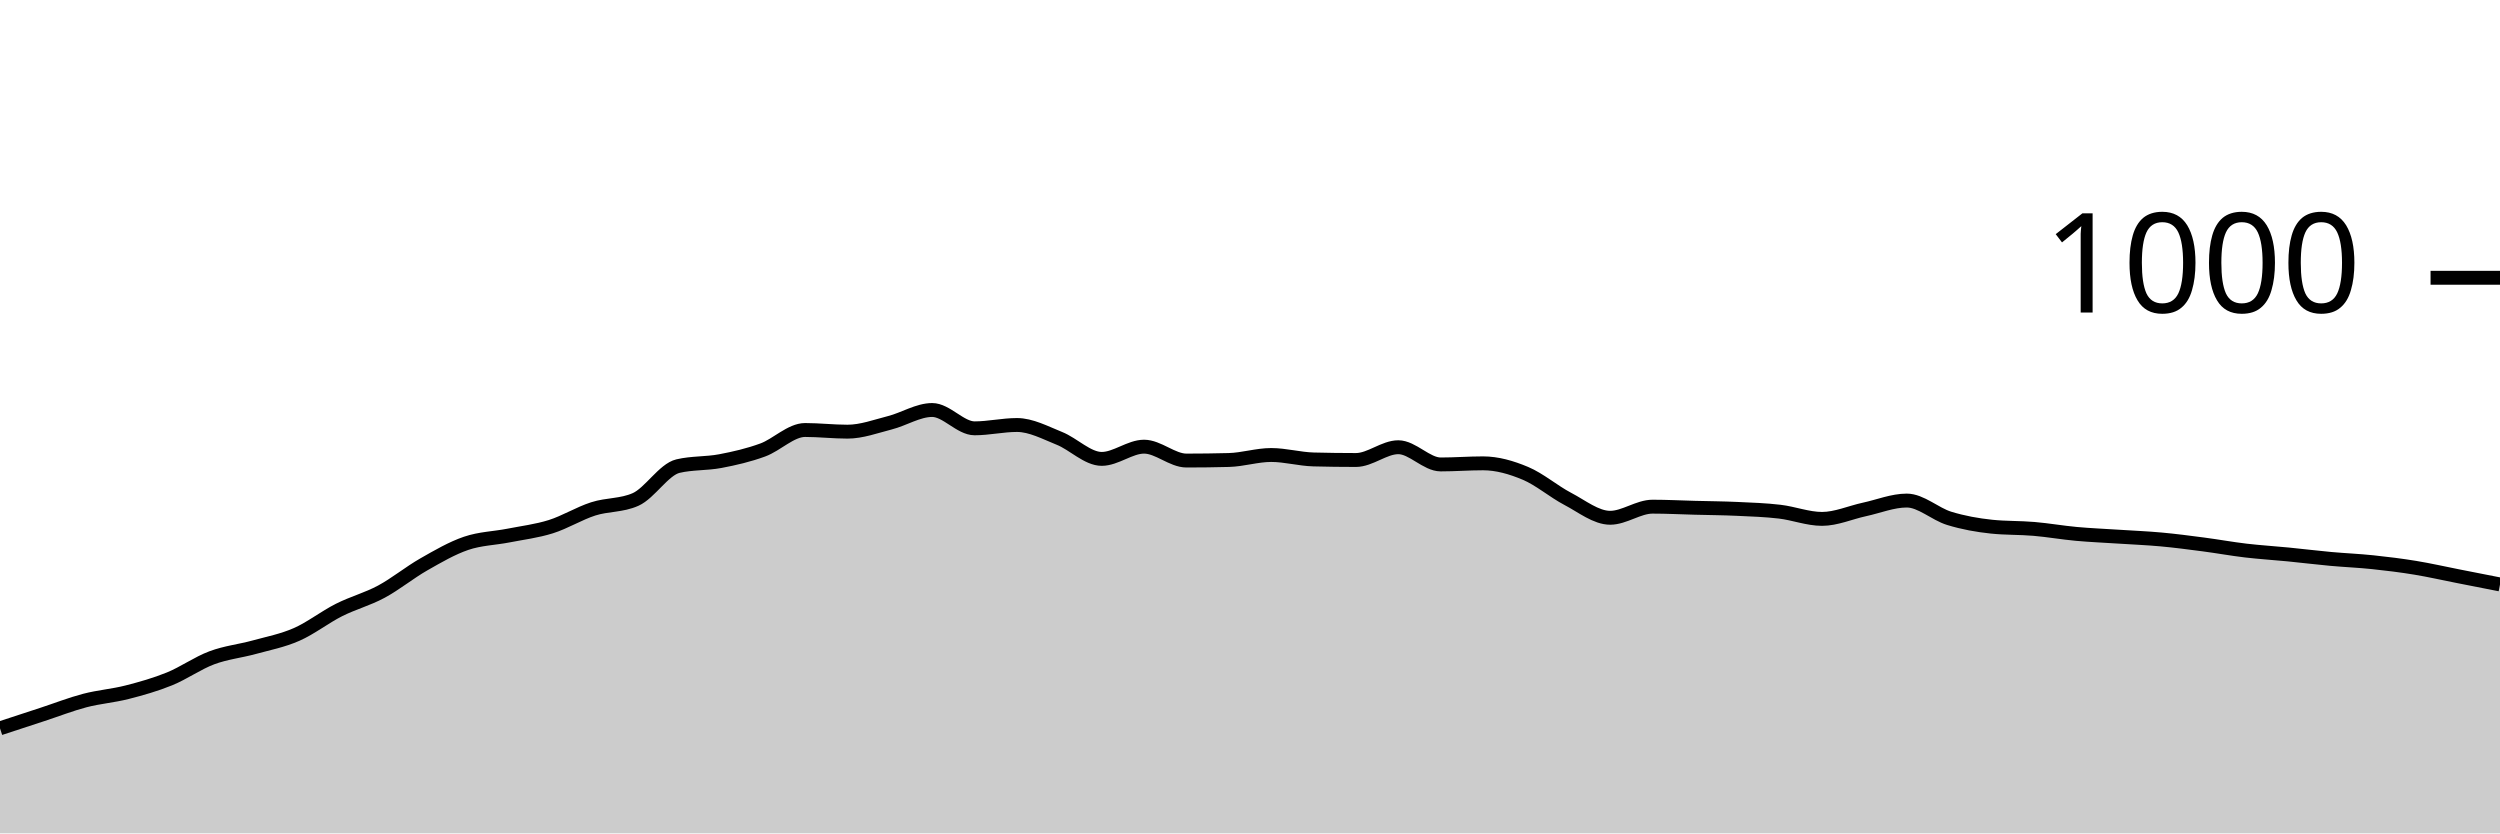
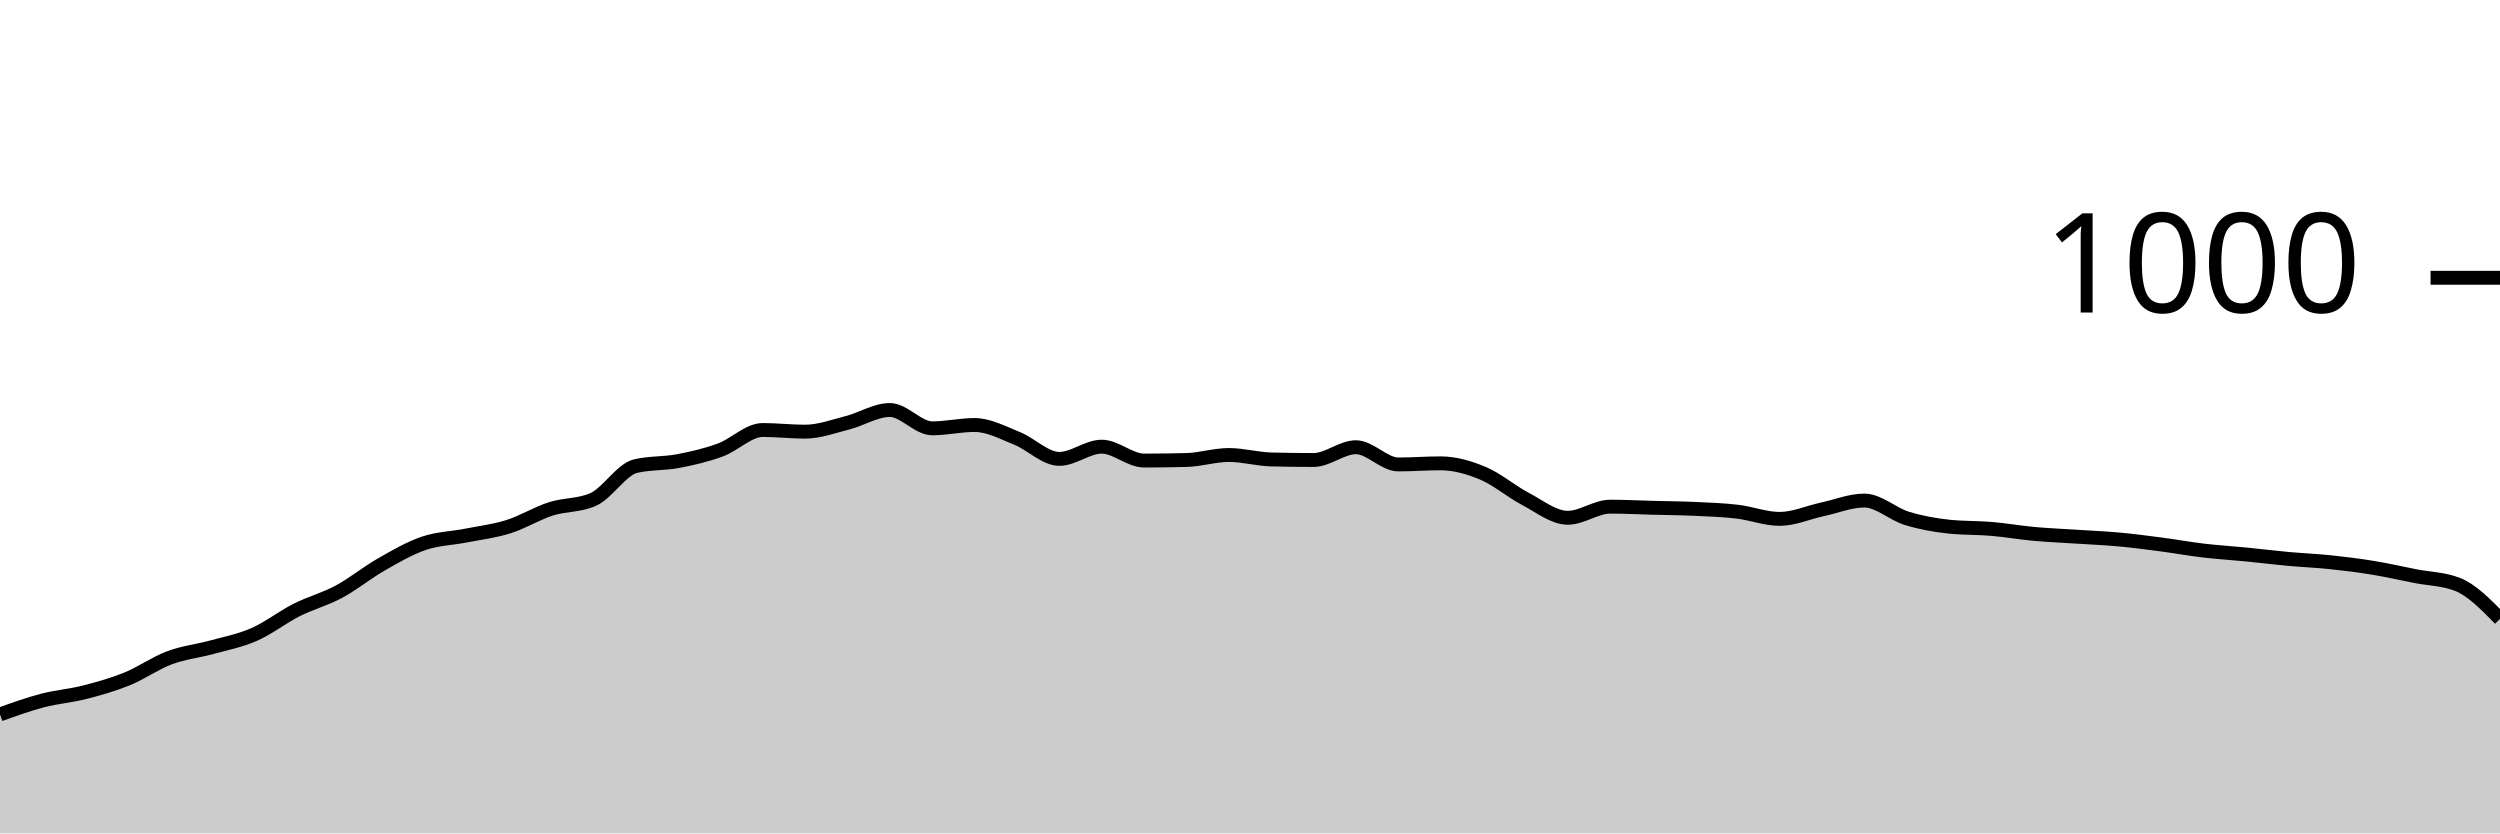
<svg xmlns="http://www.w3.org/2000/svg" viewBox="0 0 180 60">
  <g transform="translate(0,20)">
-     <path class="area" fill="rgba(0, 0, 0, 0.2)" d="M0,32.44C1.017,32.107,2.034,31.773,3.051,31.44C4.068,31.107,5.085,30.707,6.102,30.44C7.119,30.173,8.136,30.1,9.153,29.84C10.169,29.58,11.186,29.293,12.203,28.88C13.22,28.467,14.237,27.74,15.254,27.36C16.271,26.98,17.288,26.88,18.305,26.6C19.322,26.32,20.339,26.127,21.356,25.68C22.373,25.233,23.39,24.433,24.407,23.92C25.424,23.407,26.441,23.147,27.458,22.6C28.475,22.053,29.492,21.22,30.508,20.64C31.525,20.06,32.542,19.467,33.559,19.12C34.576,18.773,35.593,18.76,36.61,18.56C37.627,18.36,38.644,18.24,39.661,17.92C40.678,17.6,41.695,16.967,42.712,16.64C43.729,16.313,44.746,16.413,45.763,15.96C46.78,15.507,47.797,13.8,48.814,13.56C49.831,13.32,50.847,13.393,51.864,13.2C52.881,13.007,53.898,12.773,54.915,12.4C55.932,12.027,56.949,10.96,57.966,10.96C58.983,10.96,60,11.08,61.017,11.08C62.034,11.08,63.051,10.7,64.068,10.44C65.085,10.18,66.102,9.52,67.119,9.52C68.136,9.52,69.153,10.84,70.169,10.84C71.186,10.84,72.203,10.6,73.22,10.6C74.237,10.6,75.254,11.153,76.271,11.56C77.288,11.967,78.305,13.04,79.322,13.04C80.339,13.04,81.356,12.16,82.373,12.16C83.39,12.16,84.407,13.16,85.424,13.16C86.441,13.16,87.458,13.147,88.475,13.12C89.492,13.093,90.508,12.76,91.525,12.76C92.542,12.76,93.559,13.053,94.576,13.08C95.593,13.107,96.61,13.12,97.627,13.12C98.644,13.12,99.661,12.2,100.678,12.2C101.695,12.2,102.712,13.44,103.729,13.44C104.746,13.44,105.763,13.36,106.78,13.36C107.797,13.36,108.814,13.653,109.831,14.08C110.847,14.507,111.864,15.387,112.881,15.92C113.898,16.453,114.915,17.28,115.932,17.28C116.949,17.28,117.966,16.48,118.983,16.48C120,16.48,121.017,16.533,122.034,16.56C123.051,16.587,124.068,16.593,125.085,16.64C126.102,16.687,127.119,16.72,128.136,16.84C129.153,16.96,130.169,17.36,131.186,17.36C132.203,17.36,133.22,16.9,134.237,16.68C135.254,16.46,136.271,16.04,137.288,16.04C138.305,16.04,139.322,17.007,140.339,17.32C141.356,17.633,142.373,17.813,143.39,17.92C144.407,18.027,145.424,17.993,146.441,18.08C147.458,18.167,148.475,18.347,149.492,18.44C150.508,18.533,151.525,18.573,152.542,18.64C153.559,18.707,154.576,18.747,155.593,18.84C156.61,18.933,157.627,19.067,158.644,19.2C159.661,19.333,160.678,19.52,161.695,19.64C162.712,19.76,163.729,19.82,164.746,19.92C165.763,20.02,166.78,20.147,167.797,20.24C168.814,20.333,169.831,20.373,170.847,20.48C171.864,20.587,172.881,20.713,173.898,20.88C174.915,21.047,175.932,21.28,176.949,21.48C177.966,21.68,178.983,21.88,180,22.08L180,40C178.983,40,177.966,40,176.949,40C175.932,40,174.915,40,173.898,40C172.881,40,171.864,40,170.847,40C169.831,40,168.814,40,167.797,40C166.78,40,165.763,40,164.746,40C163.729,40,162.712,40,161.695,40C160.678,40,159.661,40,158.644,40C157.627,40,156.61,40,155.593,40C154.576,40,153.559,40,152.542,40C151.525,40,150.508,40,149.492,40C148.475,40,147.458,40,146.441,40C145.424,40,144.407,40,143.39,40C142.373,40,141.356,40,140.339,40C139.322,40,138.305,40,137.288,40C136.271,40,135.254,40,134.237,40C133.22,40,132.203,40,131.186,40C130.169,40,129.153,40,128.136,40C127.119,40,126.102,40,125.085,40C124.068,40,123.051,40,122.034,40C121.017,40,120,40,118.983,40C117.966,40,116.949,40,115.932,40C114.915,40,113.898,40,112.881,40C111.864,40,110.847,40,109.831,40C108.814,40,107.797,40,106.78,40C105.763,40,104.746,40,103.729,40C102.712,40,101.695,40,100.678,40C99.661,40,98.644,40,97.627,40C96.61,40,95.593,40,94.576,40C93.559,40,92.542,40,91.525,40C90.508,40,89.492,40,88.475,40C87.458,40,86.441,40,85.424,40C84.407,40,83.39,40,82.373,40C81.356,40,80.339,40,79.322,40C78.305,40,77.288,40,76.271,40C75.254,40,74.237,40,73.22,40C72.203,40,71.186,40,70.169,40C69.153,40,68.136,40,67.119,40C66.102,40,65.085,40,64.068,40C63.051,40,62.034,40,61.017,40C60,40,58.983,40,57.966,40C56.949,40,55.932,40,54.915,40C53.898,40,52.881,40,51.864,40C50.847,40,49.831,40,48.814,40C47.797,40,46.78,40,45.763,40C44.746,40,43.729,40,42.712,40C41.695,40,40.678,40,39.661,40C38.644,40,37.627,40,36.61,40C35.593,40,34.576,40,33.559,40C32.542,40,31.525,40,30.508,40C29.492,40,28.475,40,27.458,40C26.441,40,25.424,40,24.407,40C23.39,40,22.373,40,21.356,40C20.339,40,19.322,40,18.305,40C17.288,40,16.271,40,15.254,40C14.237,40,13.22,40,12.203,40C11.186,40,10.169,40,9.153,40C8.136,40,7.119,40,6.102,40C5.085,40,4.068,40,3.051,40C2.034,40,1.017,40,0,40Z" />
-     <path class="line" stroke="black" fill="none" d="M0,32.44C1.017,32.107,2.034,31.773,3.051,31.44C4.068,31.107,5.085,30.707,6.102,30.44C7.119,30.173,8.136,30.1,9.153,29.84C10.169,29.58,11.186,29.293,12.203,28.88C13.22,28.467,14.237,27.74,15.254,27.36C16.271,26.98,17.288,26.88,18.305,26.6C19.322,26.32,20.339,26.127,21.356,25.68C22.373,25.233,23.39,24.433,24.407,23.92C25.424,23.407,26.441,23.147,27.458,22.6C28.475,22.053,29.492,21.22,30.508,20.64C31.525,20.06,32.542,19.467,33.559,19.12C34.576,18.773,35.593,18.76,36.61,18.56C37.627,18.36,38.644,18.24,39.661,17.92C40.678,17.6,41.695,16.967,42.712,16.64C43.729,16.313,44.746,16.413,45.763,15.96C46.78,15.507,47.797,13.8,48.814,13.56C49.831,13.32,50.847,13.393,51.864,13.2C52.881,13.007,53.898,12.773,54.915,12.4C55.932,12.027,56.949,10.96,57.966,10.96C58.983,10.96,60,11.08,61.017,11.08C62.034,11.08,63.051,10.7,64.068,10.44C65.085,10.18,66.102,9.52,67.119,9.52C68.136,9.52,69.153,10.84,70.169,10.84C71.186,10.84,72.203,10.6,73.22,10.6C74.237,10.6,75.254,11.153,76.271,11.56C77.288,11.967,78.305,13.04,79.322,13.04C80.339,13.04,81.356,12.16,82.373,12.16C83.39,12.16,84.407,13.16,85.424,13.16C86.441,13.16,87.458,13.147,88.475,13.12C89.492,13.093,90.508,12.76,91.525,12.76C92.542,12.76,93.559,13.053,94.576,13.08C95.593,13.107,96.61,13.12,97.627,13.12C98.644,13.12,99.661,12.2,100.678,12.2C101.695,12.2,102.712,13.44,103.729,13.44C104.746,13.44,105.763,13.36,106.78,13.36C107.797,13.36,108.814,13.653,109.831,14.08C110.847,14.507,111.864,15.387,112.881,15.92C113.898,16.453,114.915,17.28,115.932,17.28C116.949,17.28,117.966,16.48,118.983,16.48C120,16.48,121.017,16.533,122.034,16.56C123.051,16.587,124.068,16.593,125.085,16.64C126.102,16.687,127.119,16.72,128.136,16.84C129.153,16.96,130.169,17.36,131.186,17.36C132.203,17.36,133.22,16.9,134.237,16.68C135.254,16.46,136.271,16.04,137.288,16.04C138.305,16.04,139.322,17.007,140.339,17.32C141.356,17.633,142.373,17.813,143.39,17.92C144.407,18.027,145.424,17.993,146.441,18.08C147.458,18.167,148.475,18.347,149.492,18.44C150.508,18.533,151.525,18.573,152.542,18.64C153.559,18.707,154.576,18.747,155.593,18.84C156.61,18.933,157.627,19.067,158.644,19.2C159.661,19.333,160.678,19.52,161.695,19.64C162.712,19.76,163.729,19.82,164.746,19.92C165.763,20.02,166.78,20.147,167.797,20.24C168.814,20.333,169.831,20.373,170.847,20.48C171.864,20.587,172.881,20.713,173.898,20.88C174.915,21.047,175.932,21.28,176.949,21.48C177.966,21.68,178.983,21.88,180,22.08" />
+     <path class="area" fill="rgba(0, 0, 0, 0.2)" d="M0,31.44C1.017,31.073,2.034,30.707,3.051,30.44C4.068,30.173,5.085,30.1,6.102,29.84C7.119,29.58,8.136,29.293,9.153,28.88C10.169,28.467,11.186,27.74,12.203,27.36C13.22,26.98,14.237,26.88,15.254,26.6C16.271,26.32,17.288,26.127,18.305,25.68C19.322,25.233,20.339,24.433,21.356,23.92C22.373,23.407,23.39,23.147,24.407,22.6C25.424,22.053,26.441,21.22,27.458,20.64C28.475,20.06,29.492,19.467,30.508,19.12C31.525,18.773,32.542,18.76,33.559,18.56C34.576,18.36,35.593,18.24,36.61,17.92C37.627,17.6,38.644,16.967,39.661,16.64C40.678,16.313,41.695,16.413,42.712,15.96C43.729,15.507,44.746,13.8,45.763,13.56C46.78,13.32,47.797,13.393,48.814,13.2C49.831,13.007,50.847,12.773,51.864,12.4C52.881,12.027,53.898,10.96,54.915,10.96C55.932,10.96,56.949,11.08,57.966,11.08C58.983,11.08,60,10.7,61.017,10.44C62.034,10.18,63.051,9.52,64.068,9.52C65.085,9.52,66.102,10.84,67.119,10.84C68.136,10.84,69.153,10.6,70.169,10.6C71.186,10.6,72.203,11.153,73.22,11.56C74.237,11.967,75.254,13.04,76.271,13.04C77.288,13.04,78.305,12.16,79.322,12.16C80.339,12.16,81.356,13.16,82.373,13.16C83.39,13.16,84.407,13.147,85.424,13.12C86.441,13.093,87.458,12.76,88.475,12.76C89.492,12.76,90.508,13.053,91.525,13.08C92.542,13.107,93.559,13.12,94.576,13.12C95.593,13.12,96.61,12.2,97.627,12.2C98.644,12.2,99.661,13.44,100.678,13.44C101.695,13.44,102.712,13.36,103.729,13.36C104.746,13.36,105.763,13.653,106.78,14.08C107.797,14.507,108.814,15.387,109.831,15.92C110.847,16.453,111.864,17.28,112.881,17.28C113.898,17.28,114.915,16.48,115.932,16.48C116.949,16.48,117.966,16.533,118.983,16.56C120,16.587,121.017,16.593,122.034,16.64C123.051,16.687,124.068,16.72,125.085,16.84C126.102,16.96,127.119,17.36,128.136,17.36C129.153,17.36,130.169,16.9,131.186,16.68C132.203,16.46,133.22,16.04,134.237,16.04C135.254,16.04,136.271,17.007,137.288,17.32C138.305,17.633,139.322,17.813,140.339,17.92C141.356,18.027,142.373,17.993,143.39,18.08C144.407,18.167,145.424,18.347,146.441,18.44C147.458,18.533,148.475,18.573,149.492,18.64C150.508,18.707,151.525,18.747,152.542,18.84C153.559,18.933,154.576,19.067,155.593,19.2C156.61,19.333,157.627,19.52,158.644,19.64C159.661,19.76,160.678,19.82,161.695,19.92C162.712,20.02,163.729,20.147,164.746,20.24C165.763,20.333,166.78,20.373,167.797,20.48C168.814,20.587,169.831,20.713,170.847,20.88C171.864,21.047,172.881,21.28,173.898,21.48C174.915,21.68,175.932,21.68,176.949,22.08C177.966,22.48,178.983,23.52,180,24.56L180,40C178.983,40,177.966,40,176.949,40C175.932,40,174.915,40,173.898,40C172.881,40,171.864,40,170.847,40C169.831,40,168.814,40,167.797,40C166.78,40,165.763,40,164.746,40C163.729,40,162.712,40,161.695,40C160.678,40,159.661,40,158.644,40C157.627,40,156.61,40,155.593,40C154.576,40,153.559,40,152.542,40C151.525,40,150.508,40,149.492,40C148.475,40,147.458,40,146.441,40C145.424,40,144.407,40,143.39,40C142.373,40,141.356,40,140.339,40C139.322,40,138.305,40,137.288,40C136.271,40,135.254,40,134.237,40C133.22,40,132.203,40,131.186,40C130.169,40,129.153,40,128.136,40C127.119,40,126.102,40,125.085,40C124.068,40,123.051,40,122.034,40C121.017,40,120,40,118.983,40C117.966,40,116.949,40,115.932,40C114.915,40,113.898,40,112.881,40C111.864,40,110.847,40,109.831,40C108.814,40,107.797,40,106.78,40C105.763,40,104.746,40,103.729,40C102.712,40,101.695,40,100.678,40C99.661,40,98.644,40,97.627,40C96.61,40,95.593,40,94.576,40C93.559,40,92.542,40,91.525,40C90.508,40,89.492,40,88.475,40C87.458,40,86.441,40,85.424,40C84.407,40,83.39,40,82.373,40C81.356,40,80.339,40,79.322,40C78.305,40,77.288,40,76.271,40C75.254,40,74.237,40,73.22,40C72.203,40,71.186,40,70.169,40C69.153,40,68.136,40,67.119,40C66.102,40,65.085,40,64.068,40C63.051,40,62.034,40,61.017,40C60,40,58.983,40,57.966,40C56.949,40,55.932,40,54.915,40C53.898,40,52.881,40,51.864,40C50.847,40,49.831,40,48.814,40C47.797,40,46.78,40,45.763,40C44.746,40,43.729,40,42.712,40C41.695,40,40.678,40,39.661,40C38.644,40,37.627,40,36.61,40C35.593,40,34.576,40,33.559,40C32.542,40,31.525,40,30.508,40C29.492,40,28.475,40,27.458,40C26.441,40,25.424,40,24.407,40C23.39,40,22.373,40,21.356,40C20.339,40,19.322,40,18.305,40C17.288,40,16.271,40,15.254,40C14.237,40,13.22,40,12.203,40C11.186,40,10.169,40,9.153,40C8.136,40,7.119,40,6.102,40C5.085,40,4.068,40,3.051,40C2.034,40,1.017,40,0,40Z" />
+     <path class="line" stroke="black" fill="none" d="M0,31.44C1.017,31.073,2.034,30.707,3.051,30.44C4.068,30.173,5.085,30.1,6.102,29.84C7.119,29.58,8.136,29.293,9.153,28.88C10.169,28.467,11.186,27.74,12.203,27.36C13.22,26.98,14.237,26.88,15.254,26.6C16.271,26.32,17.288,26.127,18.305,25.68C19.322,25.233,20.339,24.433,21.356,23.92C22.373,23.407,23.39,23.147,24.407,22.6C25.424,22.053,26.441,21.22,27.458,20.64C28.475,20.06,29.492,19.467,30.508,19.12C31.525,18.773,32.542,18.76,33.559,18.56C34.576,18.36,35.593,18.24,36.61,17.92C37.627,17.6,38.644,16.967,39.661,16.64C40.678,16.313,41.695,16.413,42.712,15.96C43.729,15.507,44.746,13.8,45.763,13.56C46.78,13.32,47.797,13.393,48.814,13.2C49.831,13.007,50.847,12.773,51.864,12.4C52.881,12.027,53.898,10.96,54.915,10.96C55.932,10.96,56.949,11.08,57.966,11.08C58.983,11.08,60,10.7,61.017,10.44C62.034,10.18,63.051,9.52,64.068,9.52C65.085,9.52,66.102,10.84,67.119,10.84C68.136,10.84,69.153,10.6,70.169,10.6C71.186,10.6,72.203,11.153,73.22,11.56C74.237,11.967,75.254,13.04,76.271,13.04C77.288,13.04,78.305,12.16,79.322,12.16C80.339,12.16,81.356,13.16,82.373,13.16C83.39,13.16,84.407,13.147,85.424,13.12C86.441,13.093,87.458,12.76,88.475,12.76C89.492,12.76,90.508,13.053,91.525,13.08C92.542,13.107,93.559,13.12,94.576,13.12C95.593,13.12,96.61,12.2,97.627,12.2C98.644,12.2,99.661,13.44,100.678,13.44C101.695,13.44,102.712,13.36,103.729,13.36C104.746,13.36,105.763,13.653,106.78,14.08C107.797,14.507,108.814,15.387,109.831,15.92C110.847,16.453,111.864,17.28,112.881,17.28C113.898,17.28,114.915,16.48,115.932,16.48C116.949,16.48,117.966,16.533,118.983,16.56C120,16.587,121.017,16.593,122.034,16.64C123.051,16.687,124.068,16.72,125.085,16.84C126.102,16.96,127.119,17.36,128.136,17.36C129.153,17.36,130.169,16.9,131.186,16.68C132.203,16.46,133.22,16.04,134.237,16.04C135.254,16.04,136.271,17.007,137.288,17.32C138.305,17.633,139.322,17.813,140.339,17.92C141.356,18.027,142.373,17.993,143.39,18.08C144.407,18.167,145.424,18.347,146.441,18.44C147.458,18.533,148.475,18.573,149.492,18.64C150.508,18.707,151.525,18.747,152.542,18.84C153.559,18.933,154.576,19.067,155.593,19.2C156.61,19.333,157.627,19.52,158.644,19.64C159.661,19.76,160.678,19.82,161.695,19.92C162.712,20.02,163.729,20.147,164.746,20.24C165.763,20.333,166.78,20.373,167.797,20.48C168.814,20.587,169.831,20.713,170.847,20.88C171.864,21.047,172.881,21.28,173.898,21.48C174.915,21.68,175.932,21.68,176.949,22.08C177.966,22.48,178.983,23.52,180,24.56" />
    <path class="axis-ceiling" stroke-width="1" stroke="black" fill="none" d="M175,0L180,0" />
    <text class="axis-ceiling-label" font-family="sans-serif" text-anchor="end" font-size="10px" x="170" y="2.5">1000</text>
  </g>
</svg>
